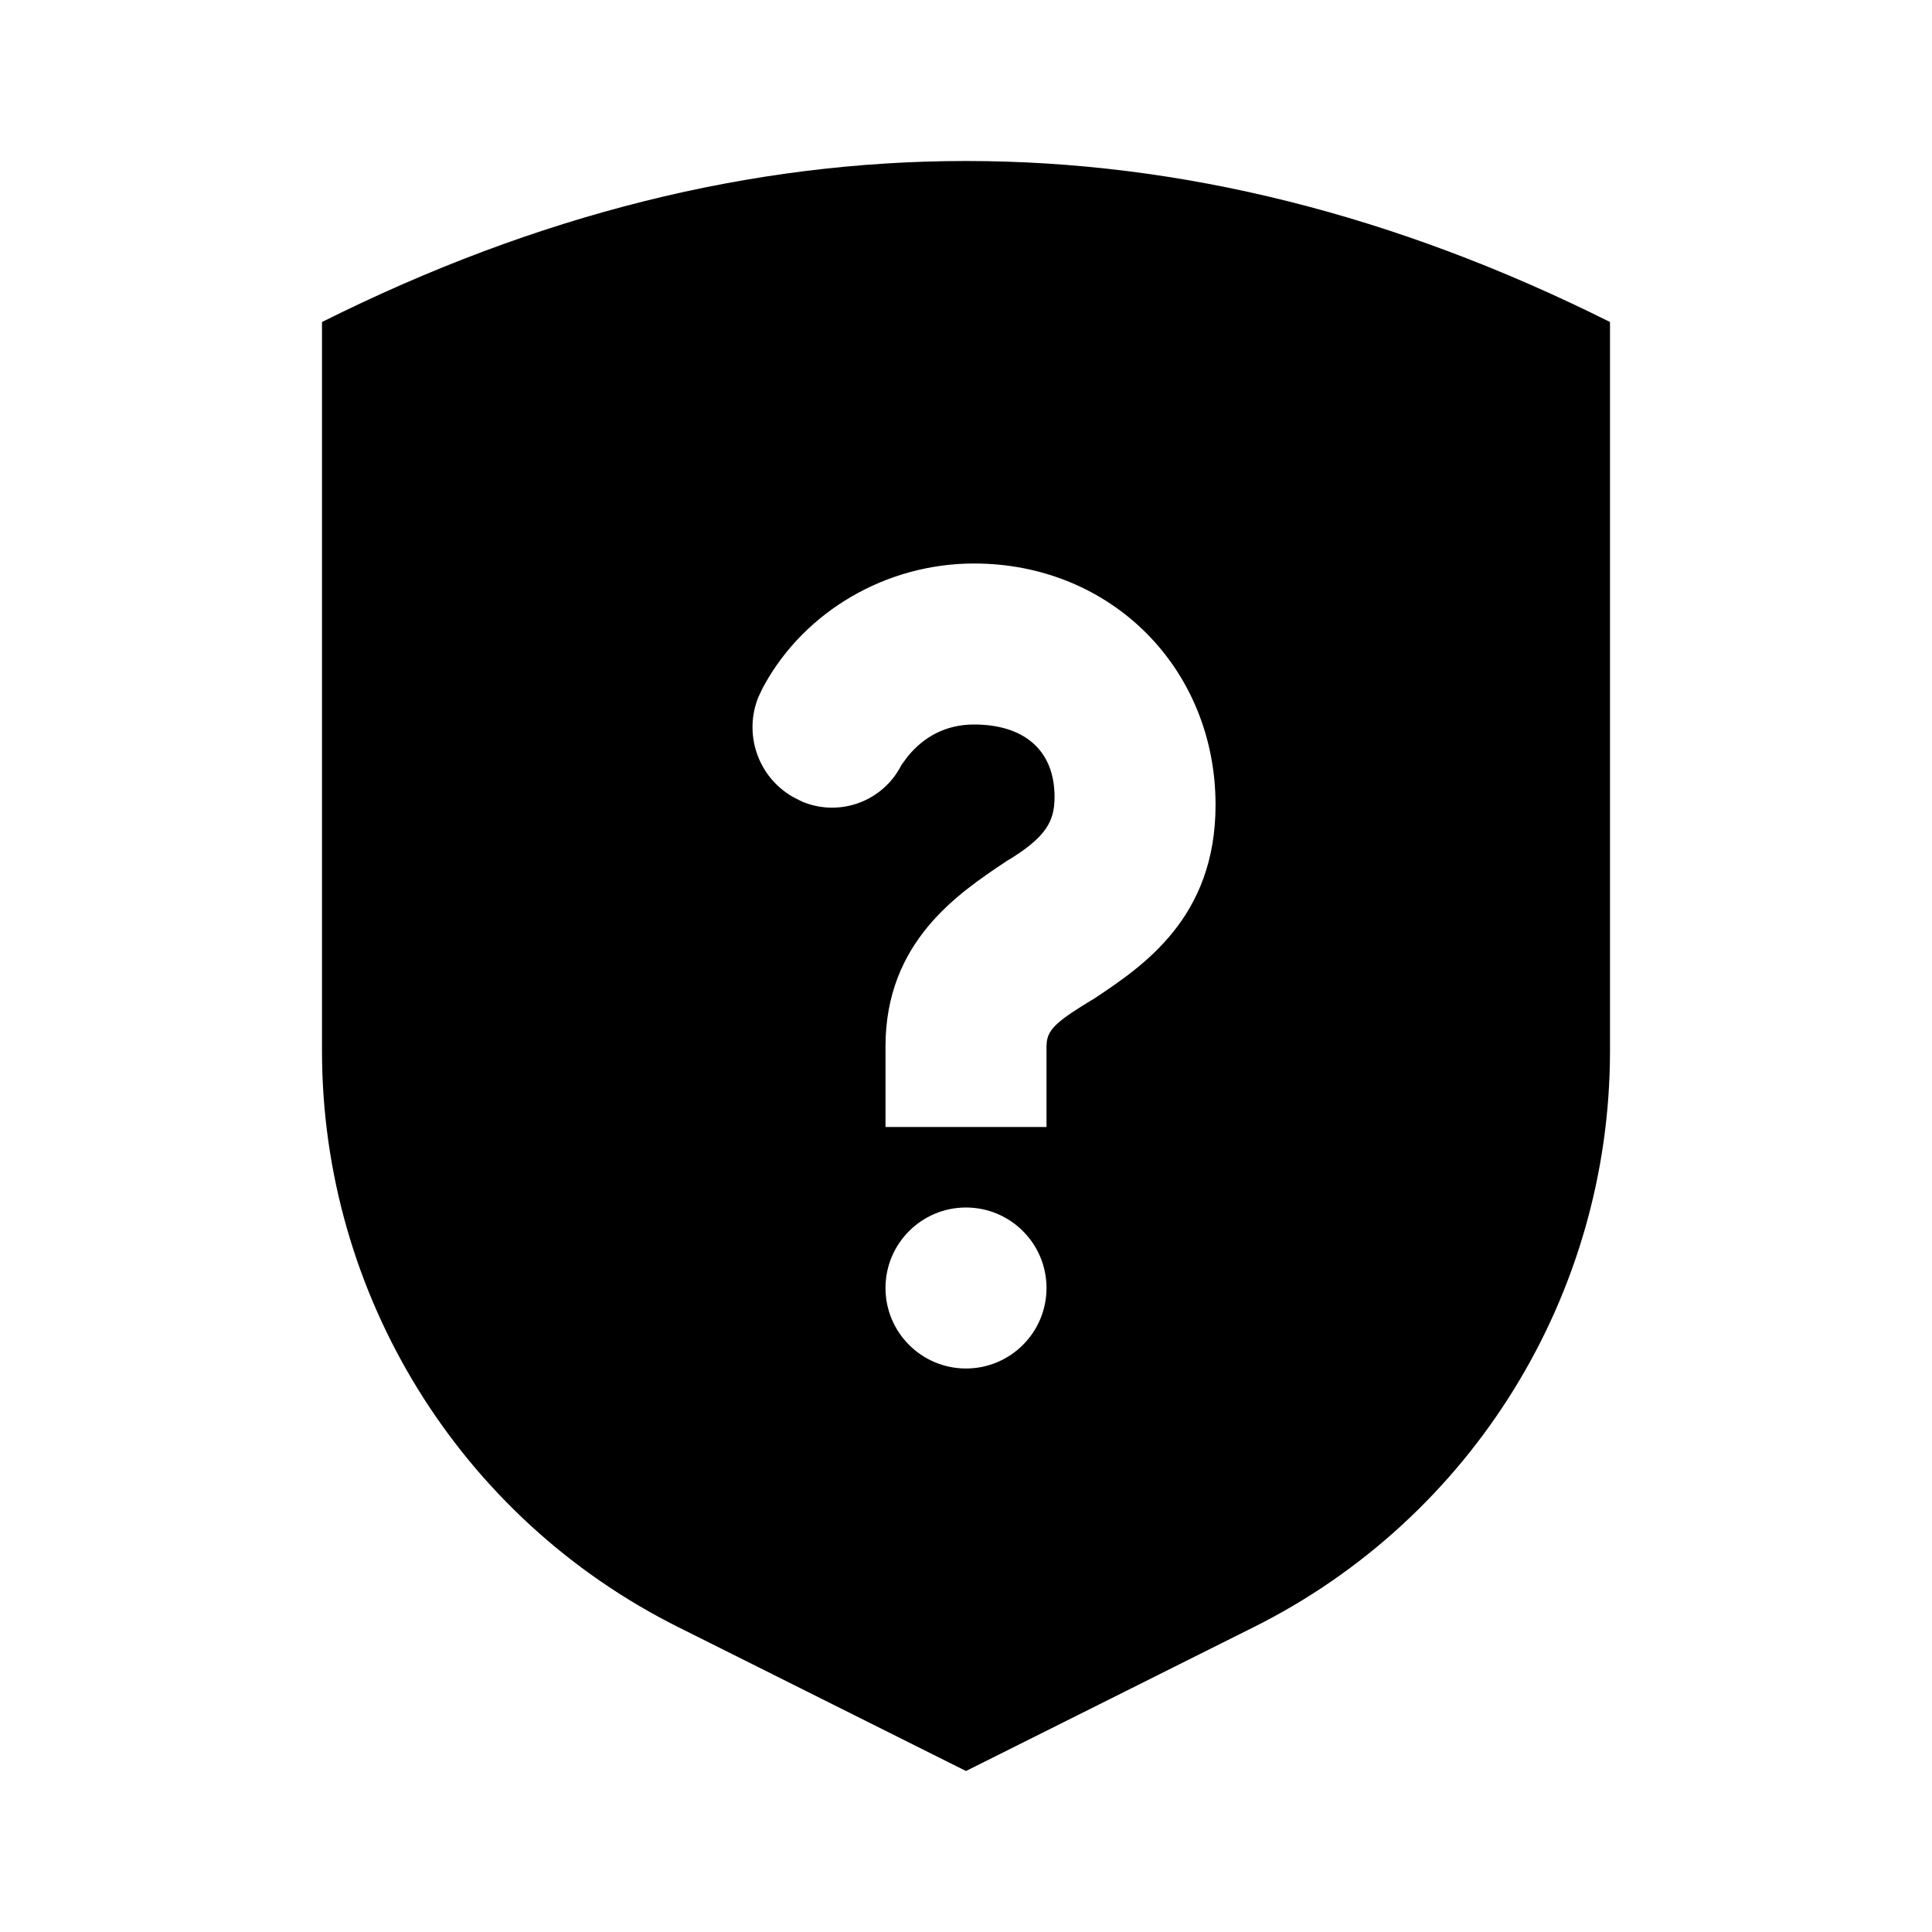
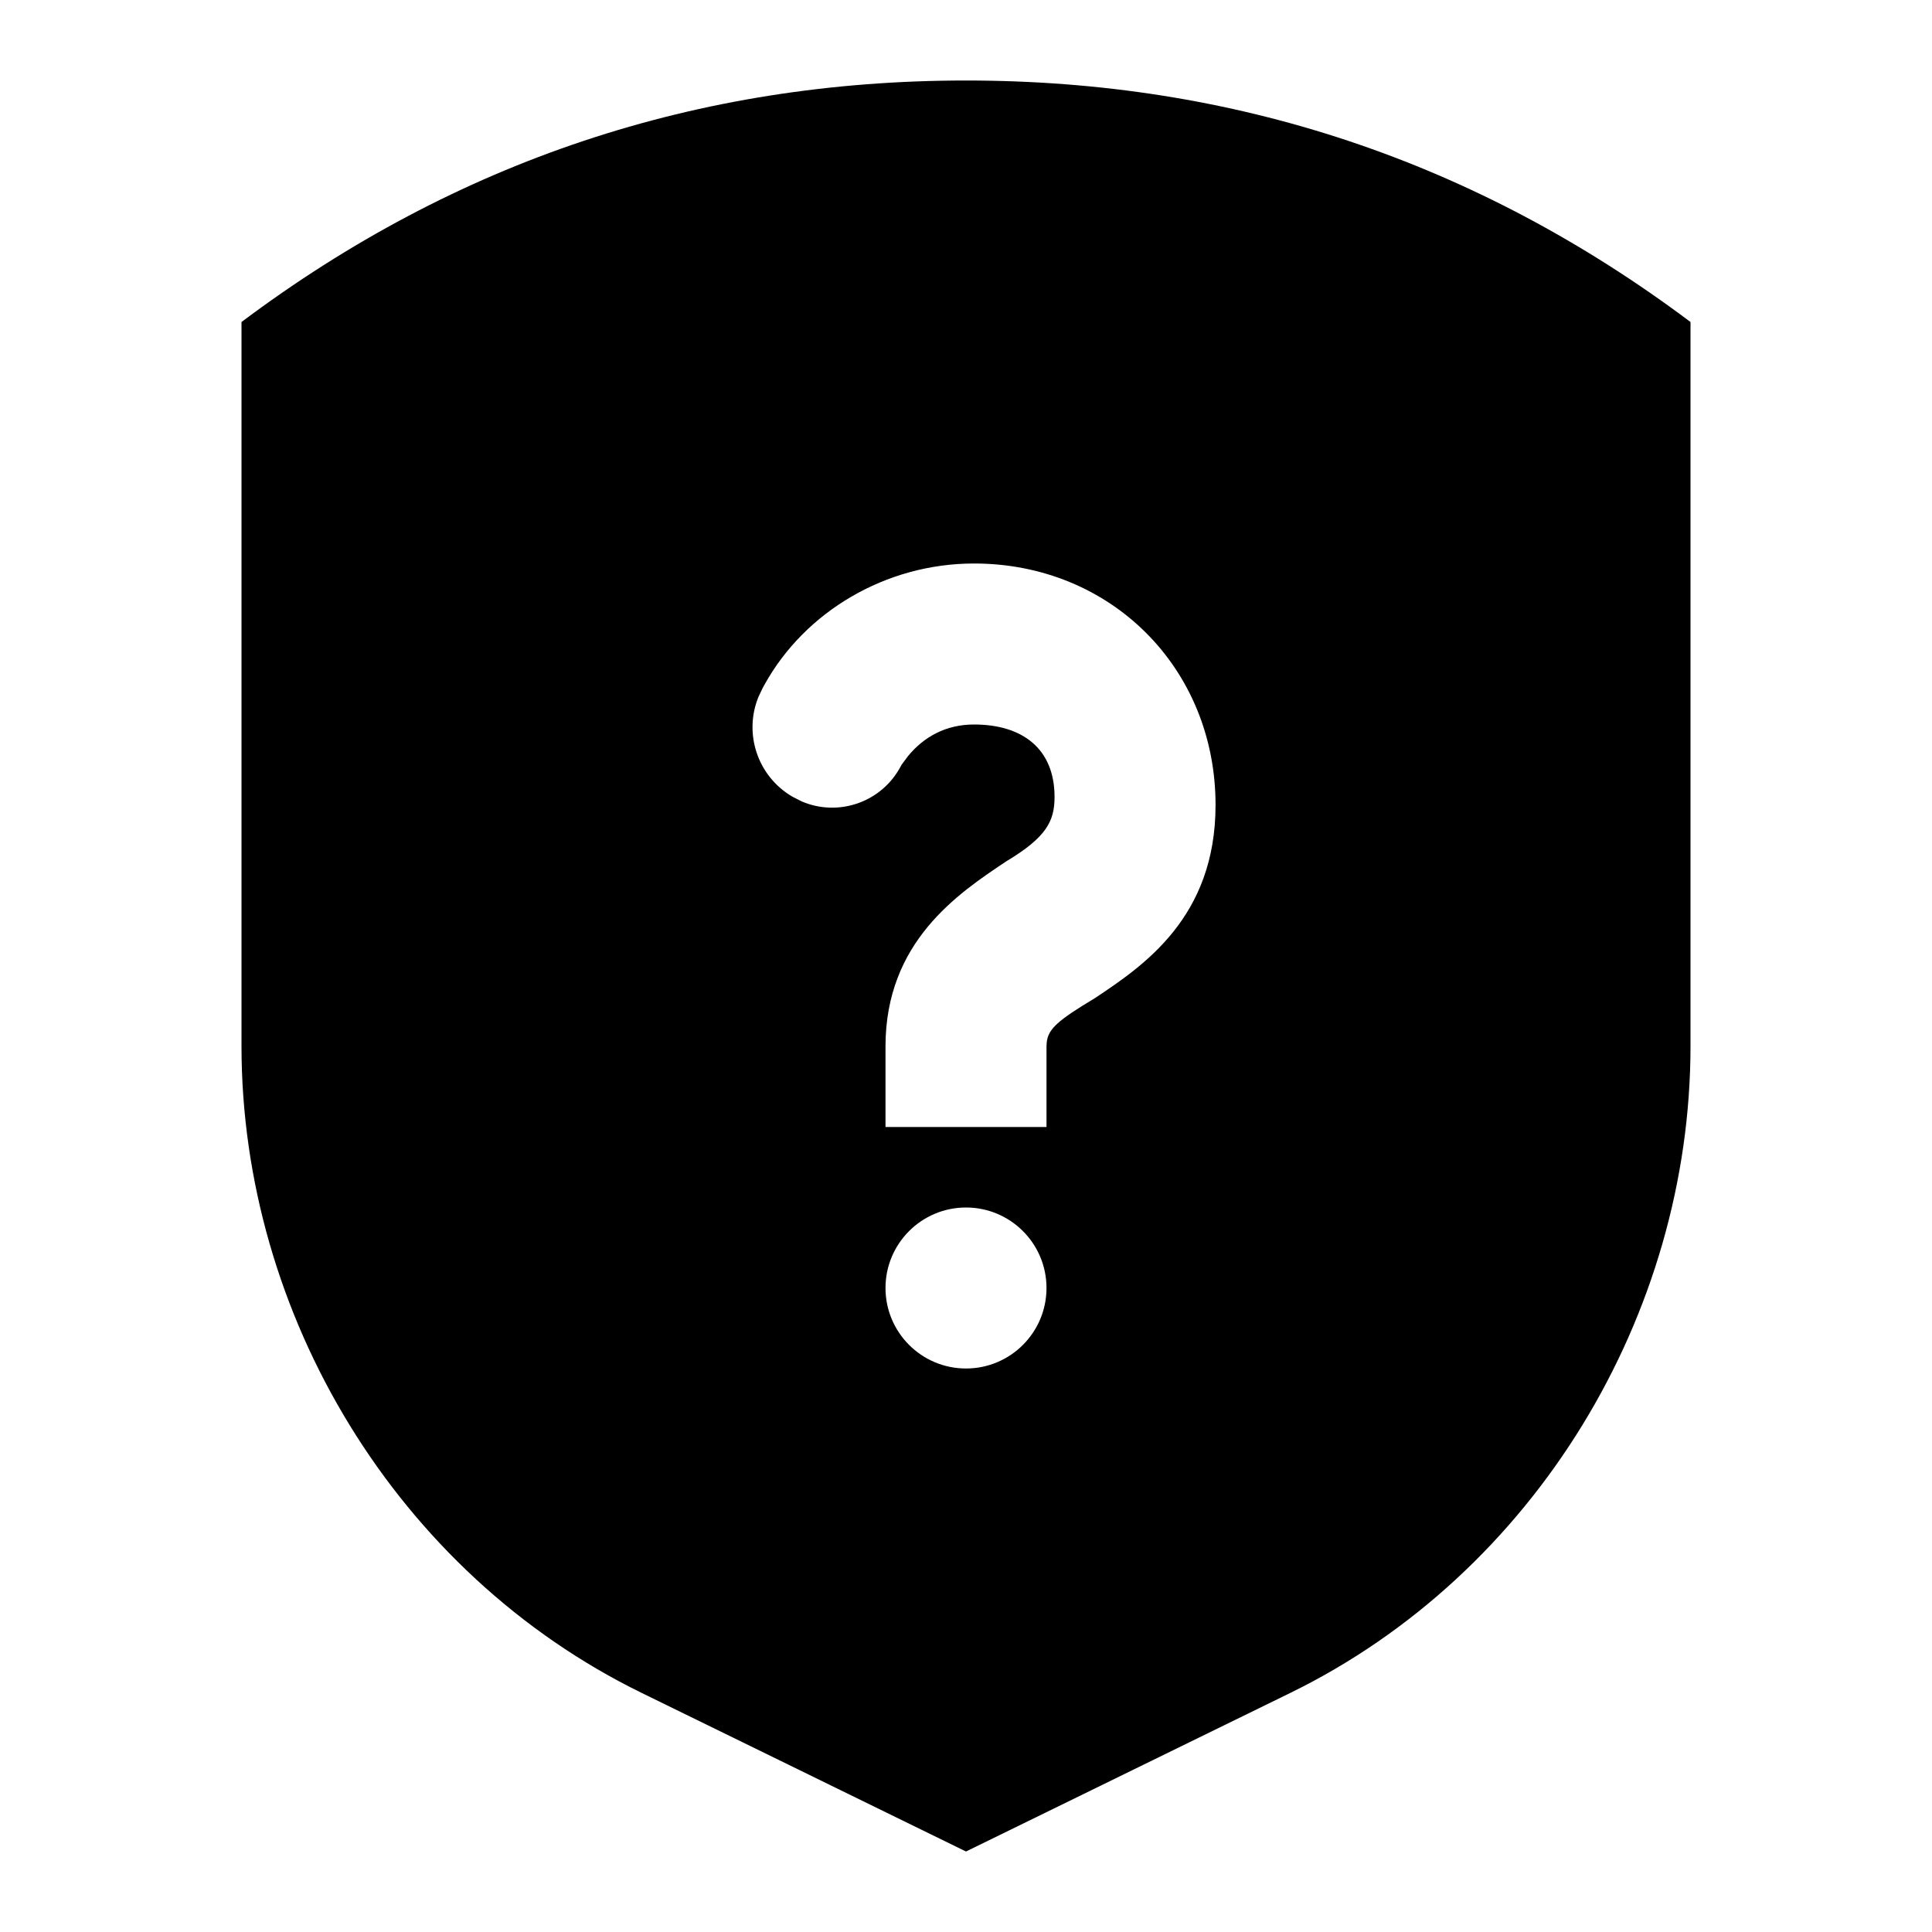
<svg xmlns="http://www.w3.org/2000/svg" width="24" height="24" viewBox="0 0 24 24">
-   <path d="M12,2 C14.667,2 17.333,2.667 20,4 L20,13.06 C19.998,16.088 18.288,18.855 15.58,20.21 L12,22 L8.42,20.21 C5.712,18.855 4.002,16.088 4,13.06 L4,4 C6.667,2.667 9.333,2 12,2 Z M12,15 C11.448,15 11,15.448 11,16 C11,16.552 11.448,17 12,17 C12.552,17 13,16.552 13,16 C13,15.448 12.552,15 12,15 Z M12.1,7 C11,7 10,7.6 9.5,8.5 L9.5,8.5 L9.474,8.547 L9.421,8.659 C9.237,9.112 9.409,9.641 9.841,9.895 L9.841,9.895 L9.85,9.9 L9.958,9.955 C10.397,10.144 10.918,9.981 11.167,9.559 C11.171,9.552 11.175,9.545 11.179,9.538 L11.179,9.538 L11.2,9.5 L11.28,9.392 C11.477,9.153 11.75,9 12.1,9 C12.7,9 13.1,9.3 13.1,9.9 C13.1,10.2 13,10.4 12.5,10.7 C11.9,11.1 11,11.7 11,13 L11,13 L11,14 L13,14 L13,13 L13.003,12.948 C13.021,12.78 13.145,12.673 13.6,12.4 C14.2,12 15.1,11.4 15.1,10 C15.1,8.3 13.8,7 12.1,7 Z" />
+   <path d="M12,1 C15.333,1 18.333,2 21,4 L21,13 C20.998,16.33 19.074,19.541 16.027,21.031 L12,23 L7.973,21.031 C4.926,19.541 3.002,16.33 3,13 L3,4 C5.667,2 8.667,1 12,1 Z M12,15 C11.448,15 11,15.448 11,16 C11,16.552 11.448,17 12,17 C12.552,17 13,16.552 13,16 C13,15.448 12.552,15 12,15 Z M12.1,7 C11,7 10,7.6 9.5,8.5 L9.5,8.5 L9.474,8.547 L9.421,8.659 C9.237,9.112 9.409,9.641 9.841,9.895 L9.841,9.895 L9.85,9.9 L9.958,9.955 C10.397,10.144 10.918,9.981 11.167,9.559 C11.171,9.552 11.175,9.545 11.179,9.538 L11.179,9.538 L11.2,9.5 L11.28,9.392 C11.477,9.153 11.75,9 12.1,9 C12.7,9 13.1,9.3 13.1,9.9 C13.1,10.2 13,10.4 12.5,10.7 C11.9,11.1 11,11.7 11,13 L11,13 L11,14 L13,14 L13,13 L13.003,12.948 C13.021,12.78 13.145,12.673 13.6,12.4 C14.2,12 15.1,11.4 15.1,10 C15.1,8.3 13.8,7 12.1,7 Z" />
</svg>
